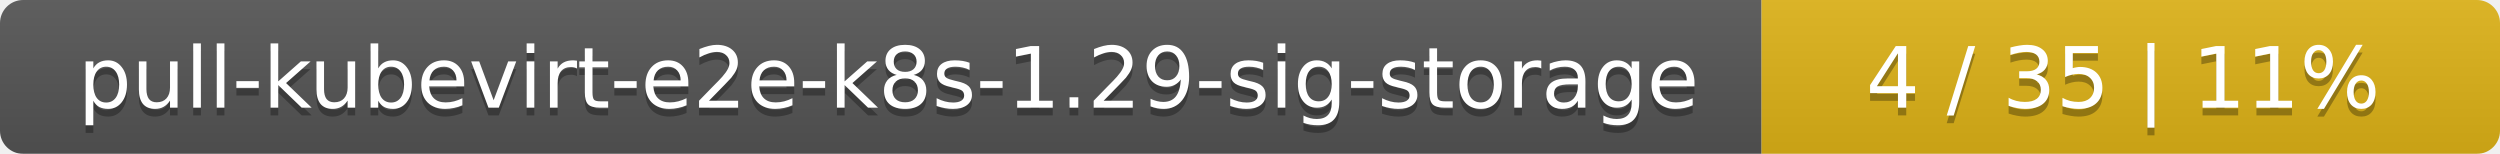
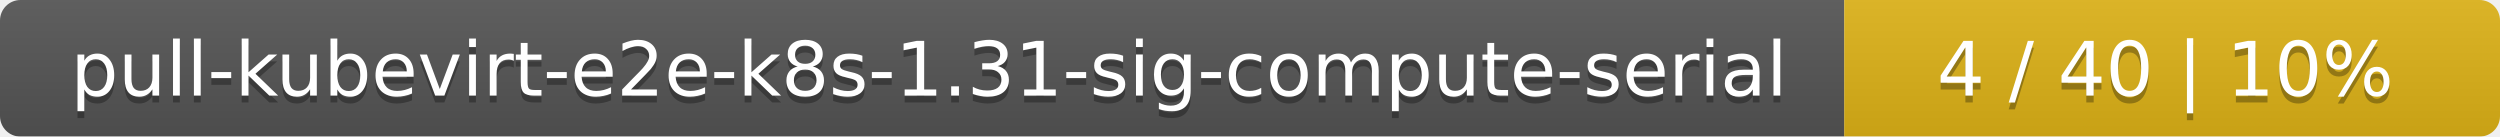
- <svg xmlns="http://www.w3.org/2000/svg" width="325" height="20">
+ <svg xmlns="http://www.w3.org/2000/svg" width="366" height="20">
  <linearGradient id="smooth" x2="0" y2="100%">
    <stop offset="0" stop-color="#bbb" stop-opacity=".1" />
    <stop offset="1" stop-opacity=".1" />
  </linearGradient>
  <mask id="round">
-     <rect width="325" height="20" rx="3" fill="#fff" />
+     <rect width="366" height="20" rx="3" fill="#fff" />
  </mask>
  <g mask="url(#round)">
-     <rect width="229" height="20" fill="#555" />
-     <rect x="229" width="96" height="20" fill="#dfb317" />
-     <rect width="325" height="20" fill="url(#smooth)" />
+     <rect width="270" height="20" fill="#555" />
+     <rect x="270" width="96" height="20" fill="#dfb317" />
+     <rect width="366" height="20" fill="url(#smooth)" />
  </g>
  <g fill="#fff" text-anchor="middle" font-family="DejaVu Sans,Verdana,Geneva,sans-serif" font-size="11">
-     <text x="115.5" y="15" fill="#010101" fill-opacity=".3">pull-kubevirt-e2e-k8s-1.29-sig-storage</text>
-     <text x="115.5" y="14">pull-kubevirt-e2e-k8s-1.29-sig-storage</text>
-     <text x="276" y="15" fill="#010101" fill-opacity=".3">4 / 35    |    11%</text>
-     <text x="276" y="14">4 / 35    |    11%</text>
+     <text x="136" y="15" fill="#010101" fill-opacity=".3">pull-kubevirt-e2e-k8s-1.31-sig-compute-serial</text>
+     <text x="136" y="14">pull-kubevirt-e2e-k8s-1.31-sig-compute-serial</text>
+     <text x="317" y="15" fill="#010101" fill-opacity=".3">4 / 40    |    10%</text>
+     <text x="317" y="14">4 / 40    |    10%</text>
  </g>
</svg>
